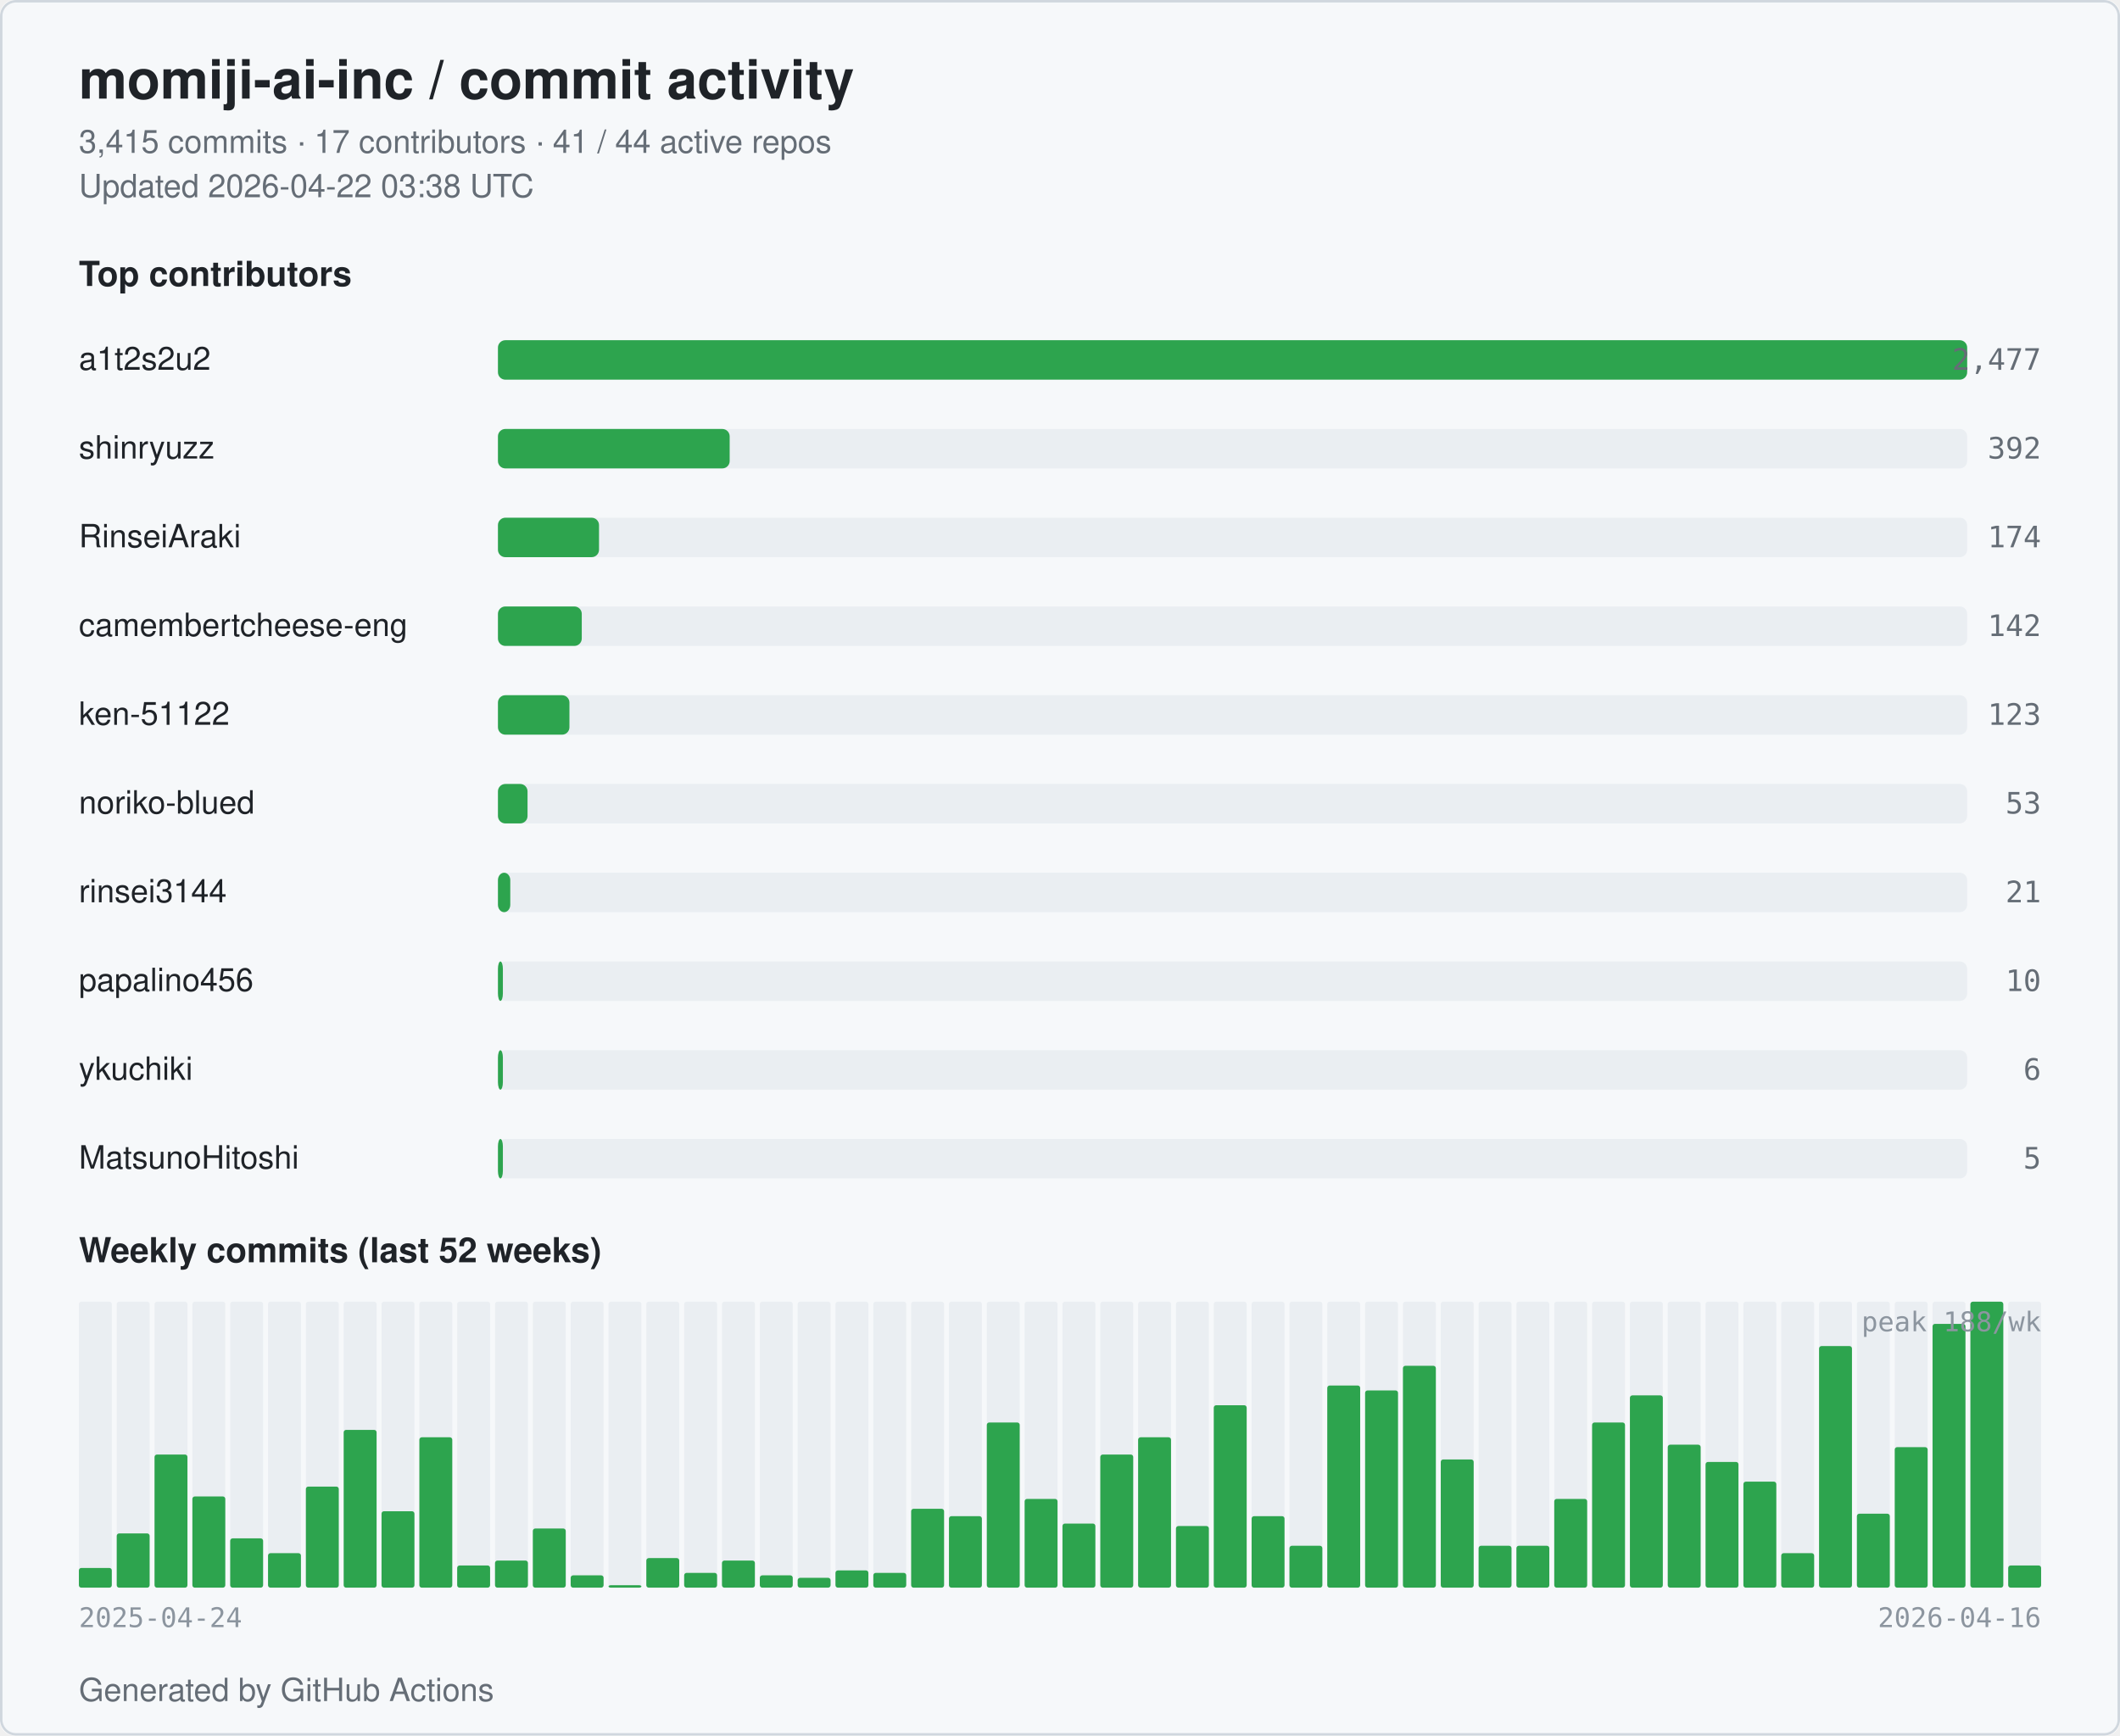
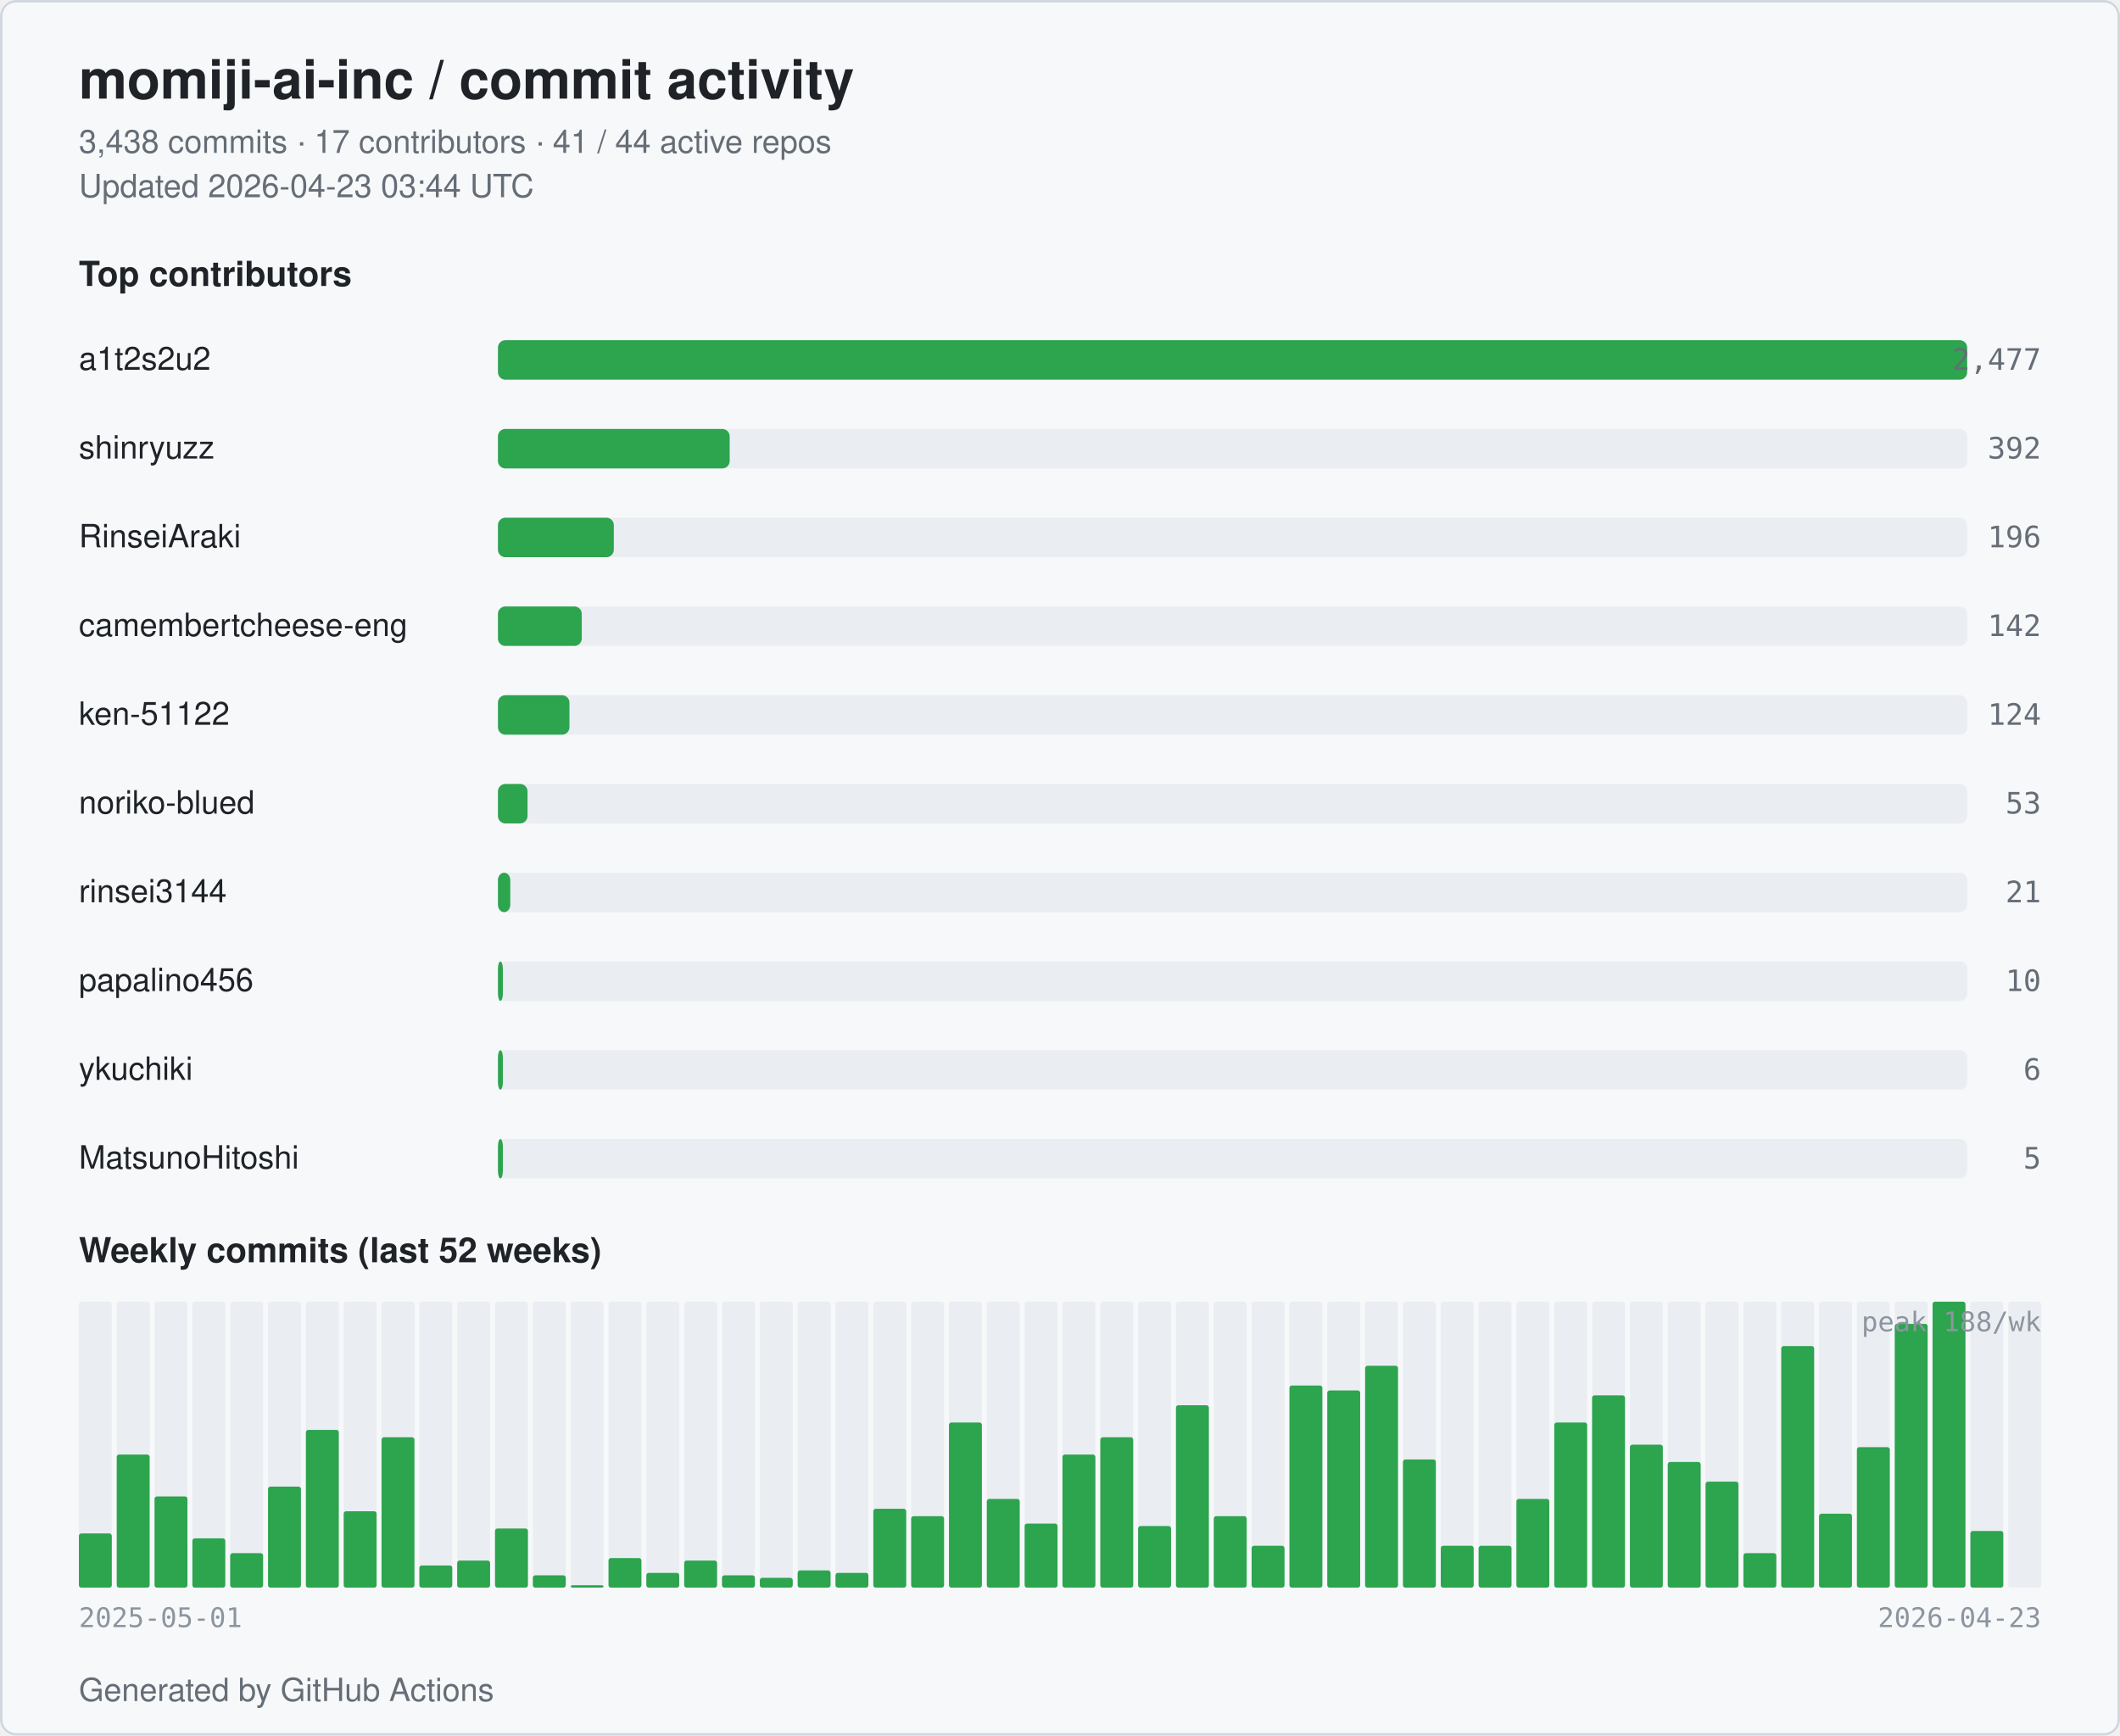
<svg xmlns="http://www.w3.org/2000/svg" width="860" height="704" viewBox="0 0 860 704" role="img" aria-label="momiji-ai-inc commit activity">
  <style>
  .bg { fill: #ffffff; }
  .card { fill: #f6f8fa; stroke: #d0d7de; }
  .title { fill: #1f2328; font: 600 22px -apple-system, BlinkMacSystemFont, "Segoe UI", Helvetica, Arial, sans-serif; }
  .subtitle { fill: #656d76; font: 400 13px -apple-system, BlinkMacSystemFont, "Segoe UI", Helvetica, Arial, sans-serif; }
  .section { fill: #1f2328; font: 600 14px -apple-system, BlinkMacSystemFont, "Segoe UI", Helvetica, Arial, sans-serif; }
  .name { fill: #1f2328; font: 500 13px -apple-system, BlinkMacSystemFont, "Segoe UI", Helvetica, Arial, sans-serif; }
  .count { fill: #656d76; font: 500 12px ui-monospace, SFMono-Regular, Menlo, monospace; }
  .axis { fill: #8c959f; font: 400 11px ui-monospace, SFMono-Regular, Menlo, monospace; }
  .bar { fill: #2da44e; }
  .bar-bg { fill: #eaeef2; }
  .week { fill: #2da44e; }
  .week-empty { fill: #eaeef2; }
  @media (prefers-color-scheme: dark) {
    .bg { fill: #0d1117; }
    .card { fill: #151b23; stroke: #30363d; }
    .title { fill: #e6edf3; }
    .subtitle { fill: #9198a1; }
    .section { fill: #e6edf3; }
    .name { fill: #e6edf3; }
    .count { fill: #9198a1; }
    .axis { fill: #6e7681; }
    .bar { fill: #3fb950; }
    .bar-bg { fill: #21262d; }
    .week { fill: #3fb950; }
    .week-empty { fill: #21262d; }
  }
</style>
  <rect class="bg" x="0" y="0" width="860" height="704" rx="6" />
  <rect class="card" x="0.5" y="0.5" width="859" height="703" rx="6" fill="none" />
  <text class="title" x="32" y="40">momiji-ai-inc / commit activity</text>
-   <text class="subtitle" x="32" y="62">3,415 commits · 17 contributors · 41 / 44 active repos</text>
-   <text class="subtitle" x="32" y="80">Updated 2026-04-22 03:38 UTC</text>
+   <text class="subtitle" x="32" y="62">3,438 commits · 17 contributors · 41 / 44 active repos</text>
+   <text class="subtitle" x="32" y="80">Updated 2026-04-23 03:44 UTC</text>
  <text class="section" x="32" y="116">Top contributors</text>
  <text class="name" x="32" y="150">a1t2s2u2</text>
  <rect class="bar-bg" x="202" y="138" width="596" height="16" rx="3" />
  <rect class="bar" x="202" y="138" width="596" height="16" rx="3" />
  <text class="count" x="828" y="150" text-anchor="end">2,477</text>
  <text class="name" x="32" y="186">shinryuzz</text>
  <rect class="bar-bg" x="202" y="174" width="596" height="16" rx="3" />
  <rect class="bar" x="202" y="174" width="94" height="16" rx="3" />
  <text class="count" x="828" y="186" text-anchor="end">392</text>
  <text class="name" x="32" y="222">RinseiAraki</text>
  <rect class="bar-bg" x="202" y="210" width="596" height="16" rx="3" />
-   <rect class="bar" x="202" y="210" width="41" height="16" rx="3" />
-   <text class="count" x="828" y="222" text-anchor="end">174</text>
+   <rect class="bar" x="202" y="210" width="47" height="16" rx="3" />
+   <text class="count" x="828" y="222" text-anchor="end">196</text>
  <text class="name" x="32" y="258" textLength="160" lengthAdjust="spacingAndGlyphs">camembertcheese-eng</text>
  <rect class="bar-bg" x="202" y="246" width="596" height="16" rx="3" />
  <rect class="bar" x="202" y="246" width="34" height="16" rx="3" />
  <text class="count" x="828" y="258" text-anchor="end">142</text>
  <text class="name" x="32" y="294">ken-51122</text>
  <rect class="bar-bg" x="202" y="282" width="596" height="16" rx="3" />
  <rect class="bar" x="202" y="282" width="29" height="16" rx="3" />
-   <text class="count" x="828" y="294" text-anchor="end">123</text>
+   <text class="count" x="828" y="294" text-anchor="end">124</text>
  <text class="name" x="32" y="330">noriko-blued</text>
  <rect class="bar-bg" x="202" y="318" width="596" height="16" rx="3" />
  <rect class="bar" x="202" y="318" width="12" height="16" rx="3" />
  <text class="count" x="828" y="330" text-anchor="end">53</text>
  <text class="name" x="32" y="366">rinsei3144</text>
  <rect class="bar-bg" x="202" y="354" width="596" height="16" rx="3" />
  <rect class="bar" x="202" y="354" width="5" height="16" rx="3" />
  <text class="count" x="828" y="366" text-anchor="end">21</text>
  <text class="name" x="32" y="402">papalino456</text>
  <rect class="bar-bg" x="202" y="390" width="596" height="16" rx="3" />
  <rect class="bar" x="202" y="390" width="2" height="16" rx="3" />
  <text class="count" x="828" y="402" text-anchor="end">10</text>
  <text class="name" x="32" y="438">ykuchiki</text>
  <rect class="bar-bg" x="202" y="426" width="596" height="16" rx="3" />
  <rect class="bar" x="202" y="426" width="2" height="16" rx="3" />
  <text class="count" x="828" y="438" text-anchor="end">6</text>
  <text class="name" x="32" y="474">MatsunoHitoshi</text>
  <rect class="bar-bg" x="202" y="462" width="596" height="16" rx="3" />
  <rect class="bar" x="202" y="462" width="2" height="16" rx="3" />
  <text class="count" x="828" y="474" text-anchor="end">5</text>
  <text class="section" x="32" y="512">Weekly commits (last 52 weeks)</text>
  <rect class="week-empty" x="32.00" y="528" width="13.35" height="116" rx="1" />
-   <rect class="week" x="32.00" y="636" width="13.35" height="8" rx="1" />
+   <rect class="week" x="32.00" y="622" width="13.35" height="22" rx="1" />
  <rect class="week-empty" x="47.35" y="528" width="13.35" height="116" rx="1" />
-   <rect class="week" x="47.35" y="622" width="13.35" height="22" rx="1" />
+   <rect class="week" x="47.35" y="590" width="13.35" height="54" rx="1" />
  <rect class="week-empty" x="62.69" y="528" width="13.35" height="116" rx="1" />
-   <rect class="week" x="62.69" y="590" width="13.35" height="54" rx="1" />
+   <rect class="week" x="62.69" y="607" width="13.35" height="37" rx="1" />
  <rect class="week-empty" x="78.04" y="528" width="13.35" height="116" rx="1" />
-   <rect class="week" x="78.04" y="607" width="13.35" height="37" rx="1" />
+   <rect class="week" x="78.04" y="624" width="13.35" height="20" rx="1" />
  <rect class="week-empty" x="93.38" y="528" width="13.35" height="116" rx="1" />
-   <rect class="week" x="93.38" y="624" width="13.35" height="20" rx="1" />
+   <rect class="week" x="93.38" y="630" width="13.35" height="14" rx="1" />
  <rect class="week-empty" x="108.73" y="528" width="13.35" height="116" rx="1" />
-   <rect class="week" x="108.73" y="630" width="13.35" height="14" rx="1" />
+   <rect class="week" x="108.73" y="603" width="13.35" height="41" rx="1" />
  <rect class="week-empty" x="124.08" y="528" width="13.35" height="116" rx="1" />
-   <rect class="week" x="124.08" y="603" width="13.35" height="41" rx="1" />
+   <rect class="week" x="124.08" y="580" width="13.35" height="64" rx="1" />
  <rect class="week-empty" x="139.42" y="528" width="13.35" height="116" rx="1" />
-   <rect class="week" x="139.42" y="580" width="13.35" height="64" rx="1" />
+   <rect class="week" x="139.42" y="613" width="13.35" height="31" rx="1" />
  <rect class="week-empty" x="154.77" y="528" width="13.35" height="116" rx="1" />
-   <rect class="week" x="154.77" y="613" width="13.35" height="31" rx="1" />
+   <rect class="week" x="154.77" y="583" width="13.35" height="61" rx="1" />
  <rect class="week-empty" x="170.12" y="528" width="13.35" height="116" rx="1" />
-   <rect class="week" x="170.12" y="583" width="13.35" height="61" rx="1" />
+   <rect class="week" x="170.12" y="635" width="13.35" height="9" rx="1" />
  <rect class="week-empty" x="185.46" y="528" width="13.35" height="116" rx="1" />
-   <rect class="week" x="185.46" y="635" width="13.35" height="9" rx="1" />
+   <rect class="week" x="185.46" y="633" width="13.35" height="11" rx="1" />
  <rect class="week-empty" x="200.81" y="528" width="13.35" height="116" rx="1" />
-   <rect class="week" x="200.81" y="633" width="13.35" height="11" rx="1" />
+   <rect class="week" x="200.81" y="620" width="13.35" height="24" rx="1" />
  <rect class="week-empty" x="216.15" y="528" width="13.35" height="116" rx="1" />
-   <rect class="week" x="216.15" y="620" width="13.35" height="24" rx="1" />
+   <rect class="week" x="216.15" y="639" width="13.35" height="5" rx="1" />
  <rect class="week-empty" x="231.50" y="528" width="13.35" height="116" rx="1" />
-   <rect class="week" x="231.50" y="639" width="13.35" height="5" rx="1" />
+   <rect class="week" x="231.50" y="643" width="13.35" height="1" rx="1" />
  <rect class="week-empty" x="246.85" y="528" width="13.35" height="116" rx="1" />
-   <rect class="week" x="246.85" y="643" width="13.35" height="1" rx="1" />
+   <rect class="week" x="246.85" y="632" width="13.35" height="12" rx="1" />
  <rect class="week-empty" x="262.19" y="528" width="13.35" height="116" rx="1" />
-   <rect class="week" x="262.19" y="632" width="13.35" height="12" rx="1" />
+   <rect class="week" x="262.19" y="638" width="13.35" height="6" rx="1" />
  <rect class="week-empty" x="277.54" y="528" width="13.35" height="116" rx="1" />
-   <rect class="week" x="277.54" y="638" width="13.35" height="6" rx="1" />
+   <rect class="week" x="277.54" y="633" width="13.35" height="11" rx="1" />
  <rect class="week-empty" x="292.88" y="528" width="13.35" height="116" rx="1" />
-   <rect class="week" x="292.88" y="633" width="13.35" height="11" rx="1" />
+   <rect class="week" x="292.88" y="639" width="13.35" height="5" rx="1" />
  <rect class="week-empty" x="308.23" y="528" width="13.35" height="116" rx="1" />
-   <rect class="week" x="308.23" y="639" width="13.35" height="5" rx="1" />
+   <rect class="week" x="308.23" y="640" width="13.35" height="4" rx="1" />
  <rect class="week-empty" x="323.58" y="528" width="13.35" height="116" rx="1" />
-   <rect class="week" x="323.58" y="640" width="13.35" height="4" rx="1" />
+   <rect class="week" x="323.58" y="637" width="13.35" height="7" rx="1" />
  <rect class="week-empty" x="338.92" y="528" width="13.35" height="116" rx="1" />
-   <rect class="week" x="338.92" y="637" width="13.35" height="7" rx="1" />
+   <rect class="week" x="338.92" y="638" width="13.35" height="6" rx="1" />
  <rect class="week-empty" x="354.27" y="528" width="13.35" height="116" rx="1" />
-   <rect class="week" x="354.27" y="638" width="13.35" height="6" rx="1" />
+   <rect class="week" x="354.27" y="612" width="13.35" height="32" rx="1" />
  <rect class="week-empty" x="369.62" y="528" width="13.35" height="116" rx="1" />
-   <rect class="week" x="369.62" y="612" width="13.35" height="32" rx="1" />
+   <rect class="week" x="369.62" y="615" width="13.35" height="29" rx="1" />
  <rect class="week-empty" x="384.96" y="528" width="13.35" height="116" rx="1" />
-   <rect class="week" x="384.96" y="615" width="13.35" height="29" rx="1" />
+   <rect class="week" x="384.96" y="577" width="13.35" height="67" rx="1" />
  <rect class="week-empty" x="400.31" y="528" width="13.35" height="116" rx="1" />
-   <rect class="week" x="400.31" y="577" width="13.35" height="67" rx="1" />
+   <rect class="week" x="400.31" y="608" width="13.35" height="36" rx="1" />
  <rect class="week-empty" x="415.65" y="528" width="13.35" height="116" rx="1" />
-   <rect class="week" x="415.65" y="608" width="13.35" height="36" rx="1" />
+   <rect class="week" x="415.65" y="618" width="13.35" height="26" rx="1" />
  <rect class="week-empty" x="431.00" y="528" width="13.35" height="116" rx="1" />
-   <rect class="week" x="431.00" y="618" width="13.35" height="26" rx="1" />
+   <rect class="week" x="431.00" y="590" width="13.35" height="54" rx="1" />
  <rect class="week-empty" x="446.35" y="528" width="13.35" height="116" rx="1" />
-   <rect class="week" x="446.35" y="590" width="13.35" height="54" rx="1" />
+   <rect class="week" x="446.35" y="583" width="13.35" height="61" rx="1" />
  <rect class="week-empty" x="461.69" y="528" width="13.35" height="116" rx="1" />
-   <rect class="week" x="461.69" y="583" width="13.35" height="61" rx="1" />
+   <rect class="week" x="461.69" y="619" width="13.35" height="25" rx="1" />
  <rect class="week-empty" x="477.04" y="528" width="13.35" height="116" rx="1" />
-   <rect class="week" x="477.04" y="619" width="13.35" height="25" rx="1" />
+   <rect class="week" x="477.04" y="570" width="13.35" height="74" rx="1" />
  <rect class="week-empty" x="492.38" y="528" width="13.35" height="116" rx="1" />
-   <rect class="week" x="492.38" y="570" width="13.35" height="74" rx="1" />
+   <rect class="week" x="492.38" y="615" width="13.35" height="29" rx="1" />
  <rect class="week-empty" x="507.73" y="528" width="13.35" height="116" rx="1" />
-   <rect class="week" x="507.73" y="615" width="13.35" height="29" rx="1" />
+   <rect class="week" x="507.73" y="627" width="13.35" height="17" rx="1" />
  <rect class="week-empty" x="523.08" y="528" width="13.35" height="116" rx="1" />
-   <rect class="week" x="523.08" y="627" width="13.35" height="17" rx="1" />
+   <rect class="week" x="523.08" y="562" width="13.35" height="82" rx="1" />
  <rect class="week-empty" x="538.42" y="528" width="13.35" height="116" rx="1" />
-   <rect class="week" x="538.42" y="562" width="13.35" height="82" rx="1" />
+   <rect class="week" x="538.42" y="564" width="13.35" height="80" rx="1" />
  <rect class="week-empty" x="553.77" y="528" width="13.35" height="116" rx="1" />
-   <rect class="week" x="553.77" y="564" width="13.35" height="80" rx="1" />
+   <rect class="week" x="553.77" y="554" width="13.35" height="90" rx="1" />
  <rect class="week-empty" x="569.12" y="528" width="13.35" height="116" rx="1" />
-   <rect class="week" x="569.12" y="554" width="13.35" height="90" rx="1" />
+   <rect class="week" x="569.12" y="592" width="13.35" height="52" rx="1" />
  <rect class="week-empty" x="584.46" y="528" width="13.35" height="116" rx="1" />
-   <rect class="week" x="584.46" y="592" width="13.35" height="52" rx="1" />
+   <rect class="week" x="584.46" y="627" width="13.35" height="17" rx="1" />
  <rect class="week-empty" x="599.81" y="528" width="13.35" height="116" rx="1" />
  <rect class="week" x="599.81" y="627" width="13.35" height="17" rx="1" />
  <rect class="week-empty" x="615.15" y="528" width="13.35" height="116" rx="1" />
-   <rect class="week" x="615.15" y="627" width="13.35" height="17" rx="1" />
+   <rect class="week" x="615.15" y="608" width="13.35" height="36" rx="1" />
  <rect class="week-empty" x="630.50" y="528" width="13.35" height="116" rx="1" />
-   <rect class="week" x="630.50" y="608" width="13.35" height="36" rx="1" />
+   <rect class="week" x="630.50" y="577" width="13.35" height="67" rx="1" />
  <rect class="week-empty" x="645.85" y="528" width="13.35" height="116" rx="1" />
-   <rect class="week" x="645.85" y="577" width="13.35" height="67" rx="1" />
+   <rect class="week" x="645.85" y="566" width="13.35" height="78" rx="1" />
  <rect class="week-empty" x="661.19" y="528" width="13.35" height="116" rx="1" />
-   <rect class="week" x="661.19" y="566" width="13.35" height="78" rx="1" />
+   <rect class="week" x="661.19" y="586" width="13.35" height="58" rx="1" />
  <rect class="week-empty" x="676.54" y="528" width="13.35" height="116" rx="1" />
-   <rect class="week" x="676.54" y="586" width="13.35" height="58" rx="1" />
+   <rect class="week" x="676.54" y="593" width="13.35" height="51" rx="1" />
  <rect class="week-empty" x="691.88" y="528" width="13.35" height="116" rx="1" />
-   <rect class="week" x="691.88" y="593" width="13.35" height="51" rx="1" />
+   <rect class="week" x="691.88" y="601" width="13.35" height="43" rx="1" />
  <rect class="week-empty" x="707.23" y="528" width="13.35" height="116" rx="1" />
-   <rect class="week" x="707.23" y="601" width="13.35" height="43" rx="1" />
+   <rect class="week" x="707.23" y="630" width="13.35" height="14" rx="1" />
  <rect class="week-empty" x="722.58" y="528" width="13.35" height="116" rx="1" />
-   <rect class="week" x="722.58" y="630" width="13.35" height="14" rx="1" />
+   <rect class="week" x="722.58" y="546" width="13.35" height="98" rx="1" />
  <rect class="week-empty" x="737.92" y="528" width="13.35" height="116" rx="1" />
-   <rect class="week" x="737.92" y="546" width="13.35" height="98" rx="1" />
+   <rect class="week" x="737.92" y="614" width="13.35" height="30" rx="1" />
  <rect class="week-empty" x="753.27" y="528" width="13.35" height="116" rx="1" />
-   <rect class="week" x="753.27" y="614" width="13.35" height="30" rx="1" />
+   <rect class="week" x="753.27" y="587" width="13.35" height="57" rx="1" />
  <rect class="week-empty" x="768.62" y="528" width="13.35" height="116" rx="1" />
-   <rect class="week" x="768.62" y="587" width="13.35" height="57" rx="1" />
+   <rect class="week" x="768.62" y="537" width="13.35" height="107" rx="1" />
  <rect class="week-empty" x="783.96" y="528" width="13.35" height="116" rx="1" />
-   <rect class="week" x="783.96" y="537" width="13.35" height="107" rx="1" />
+   <rect class="week" x="783.96" y="528" width="13.35" height="116" rx="1" />
  <rect class="week-empty" x="799.31" y="528" width="13.35" height="116" rx="1" />
-   <rect class="week" x="799.31" y="528" width="13.35" height="116" rx="1" />
+   <rect class="week" x="799.31" y="621" width="13.35" height="23" rx="1" />
  <rect class="week-empty" x="814.65" y="528" width="13.35" height="116" rx="1" />
-   <rect class="week" x="814.65" y="635" width="13.35" height="9" rx="1" />
-   <text class="axis" x="32" y="660">2025-04-24</text>
-   <text class="axis" x="828" y="660" text-anchor="end">2026-04-16</text>
+   <text class="axis" x="32" y="660">2025-05-01</text>
+   <text class="axis" x="828" y="660" text-anchor="end">2026-04-23</text>
  <text class="axis" x="828" y="540" text-anchor="end">peak 188/wk</text>
  <text class="subtitle" x="32" y="690">Generated by GitHub Actions</text>
</svg>
